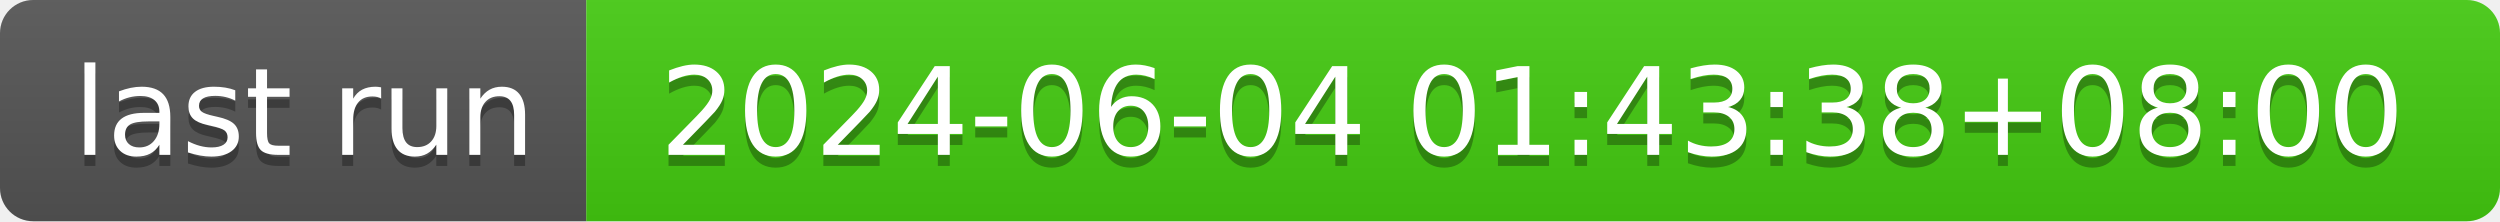
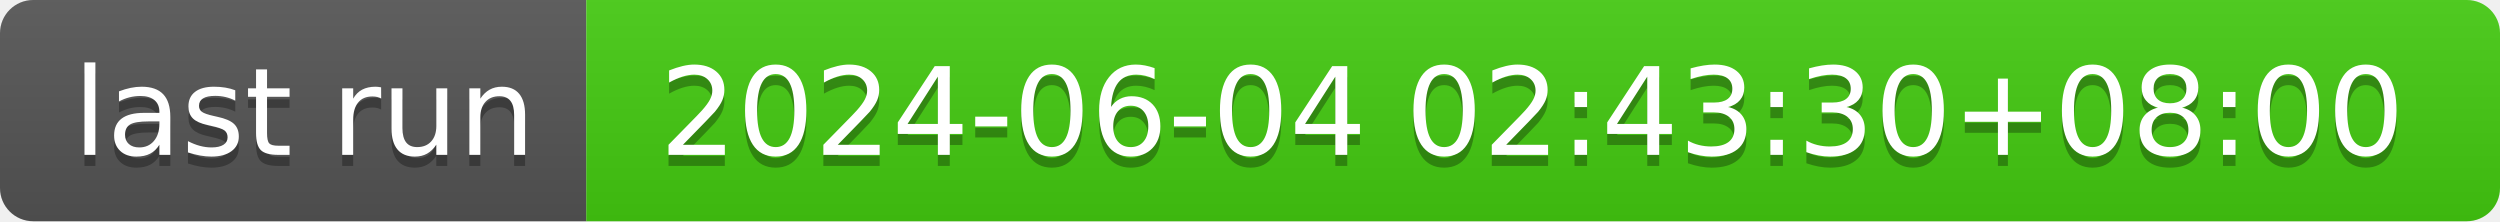
- <svg xmlns="http://www.w3.org/2000/svg" width="226" height="20" role="img" aria-label="last run: 2024-06-04 01:43:38+08:00">
+ <svg xmlns="http://www.w3.org/2000/svg" width="226" height="20" role="img" aria-label="last run: 2024-06-04 02:43:30+08:00">
  <linearGradient id="s" x2="0" y2="100%">
    <stop offset="0" stop-color="#bbb" stop-opacity=".1" />
    <stop offset="1" stop-opacity=".1" />
  </linearGradient>
  <clipPath id="r">
    <rect width="226" height="20" rx="3" fill="#fff" />
  </clipPath>
  <g clip-path="url(#r)">
    <rect width="53" height="20" fill="#555" />
    <rect x="53" width="173" height="20" fill="#4c1" />
    <rect width="226" height="20" fill="url(#s)" />
  </g>
  <g fill="#fff" text-anchor="middle" font-family="Verdana,Geneva,DejaVu Sans,sans-serif" text-rendering="geometricPrecision" font-size="110">
    <text aria-hidden="true" x="275" y="150" fill="#010101" fill-opacity=".3" transform="scale(.1)" textLength="430">last run</text>
    <text x="275" y="140" transform="scale(.1)" fill="#fff" textLength="430">last run</text>
-     <text aria-hidden="true" x="1385" y="150" fill="#010101" fill-opacity=".3" transform="scale(.1)" textLength="1630">2024-06-04 01:43:38+08:00</text>
-     <text x="1385" y="140" transform="scale(.1)" fill="#fff" textLength="1630">2024-06-04 01:43:38+08:00</text>
+     <text aria-hidden="true" x="1385" y="150" fill="#010101" fill-opacity=".3" transform="scale(.1)" textLength="1630">2024-06-04 02:43:30+08:00</text>
+     <text x="1385" y="140" transform="scale(.1)" fill="#fff" textLength="1630">2024-06-04 02:43:30+08:00</text>
  </g>
</svg>
